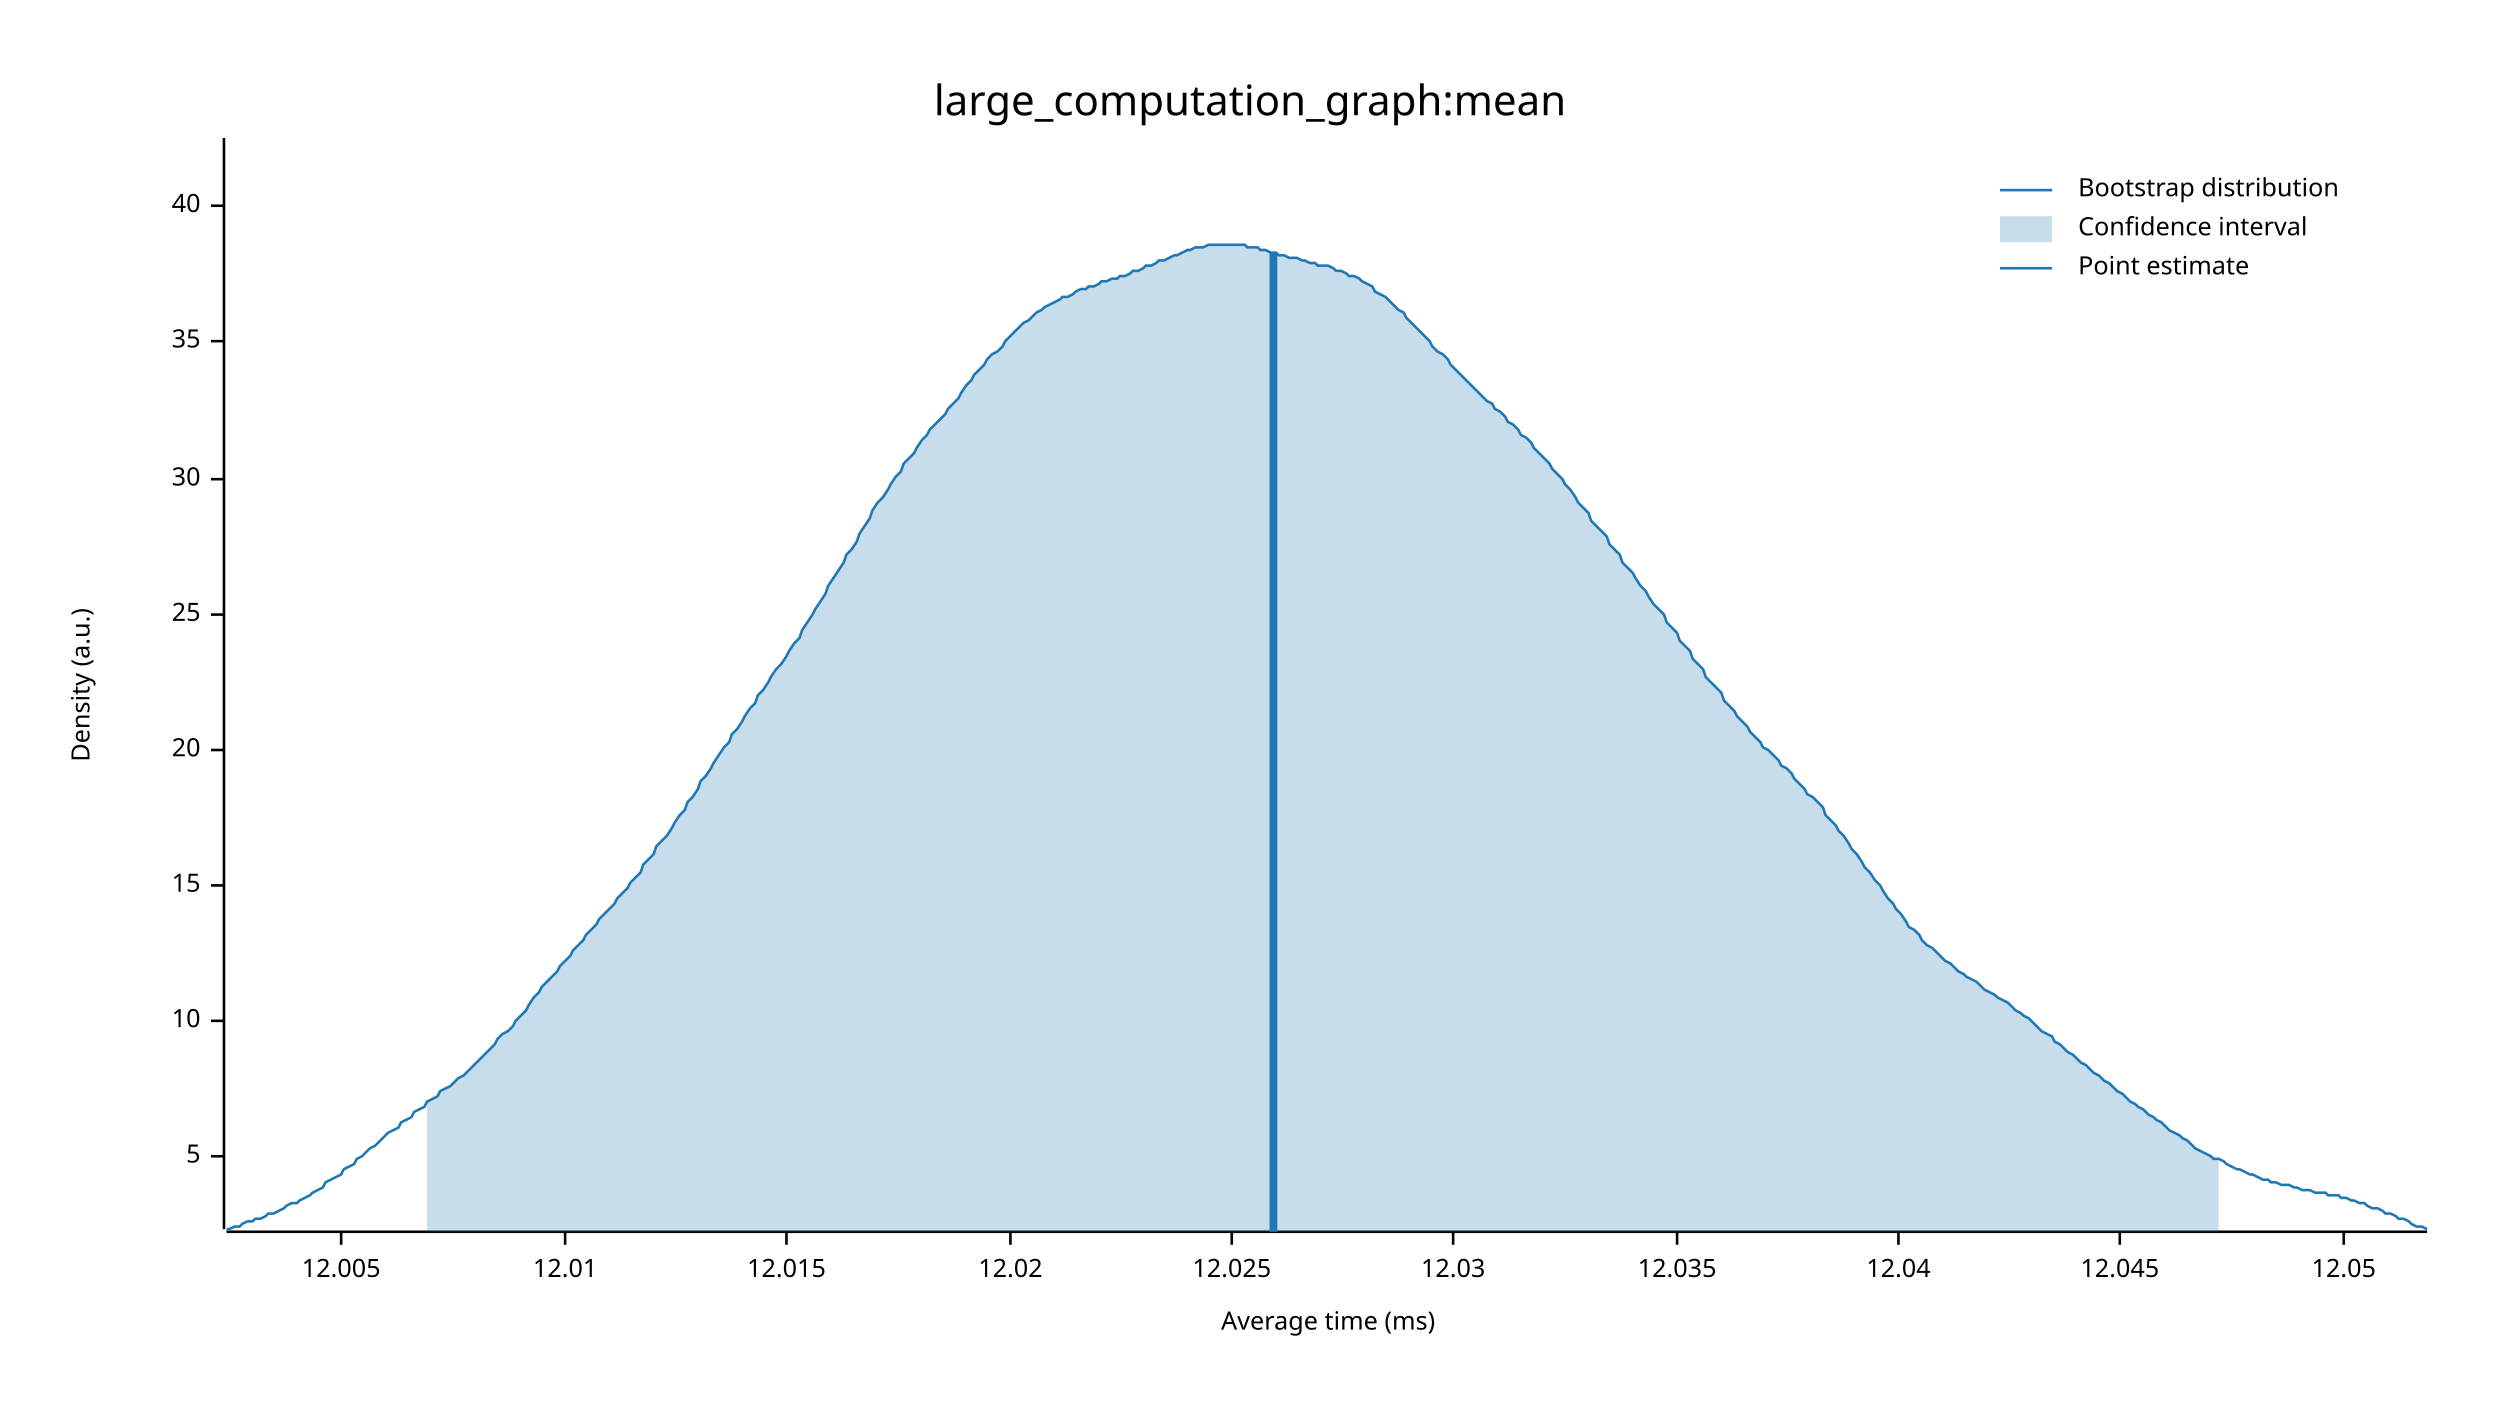
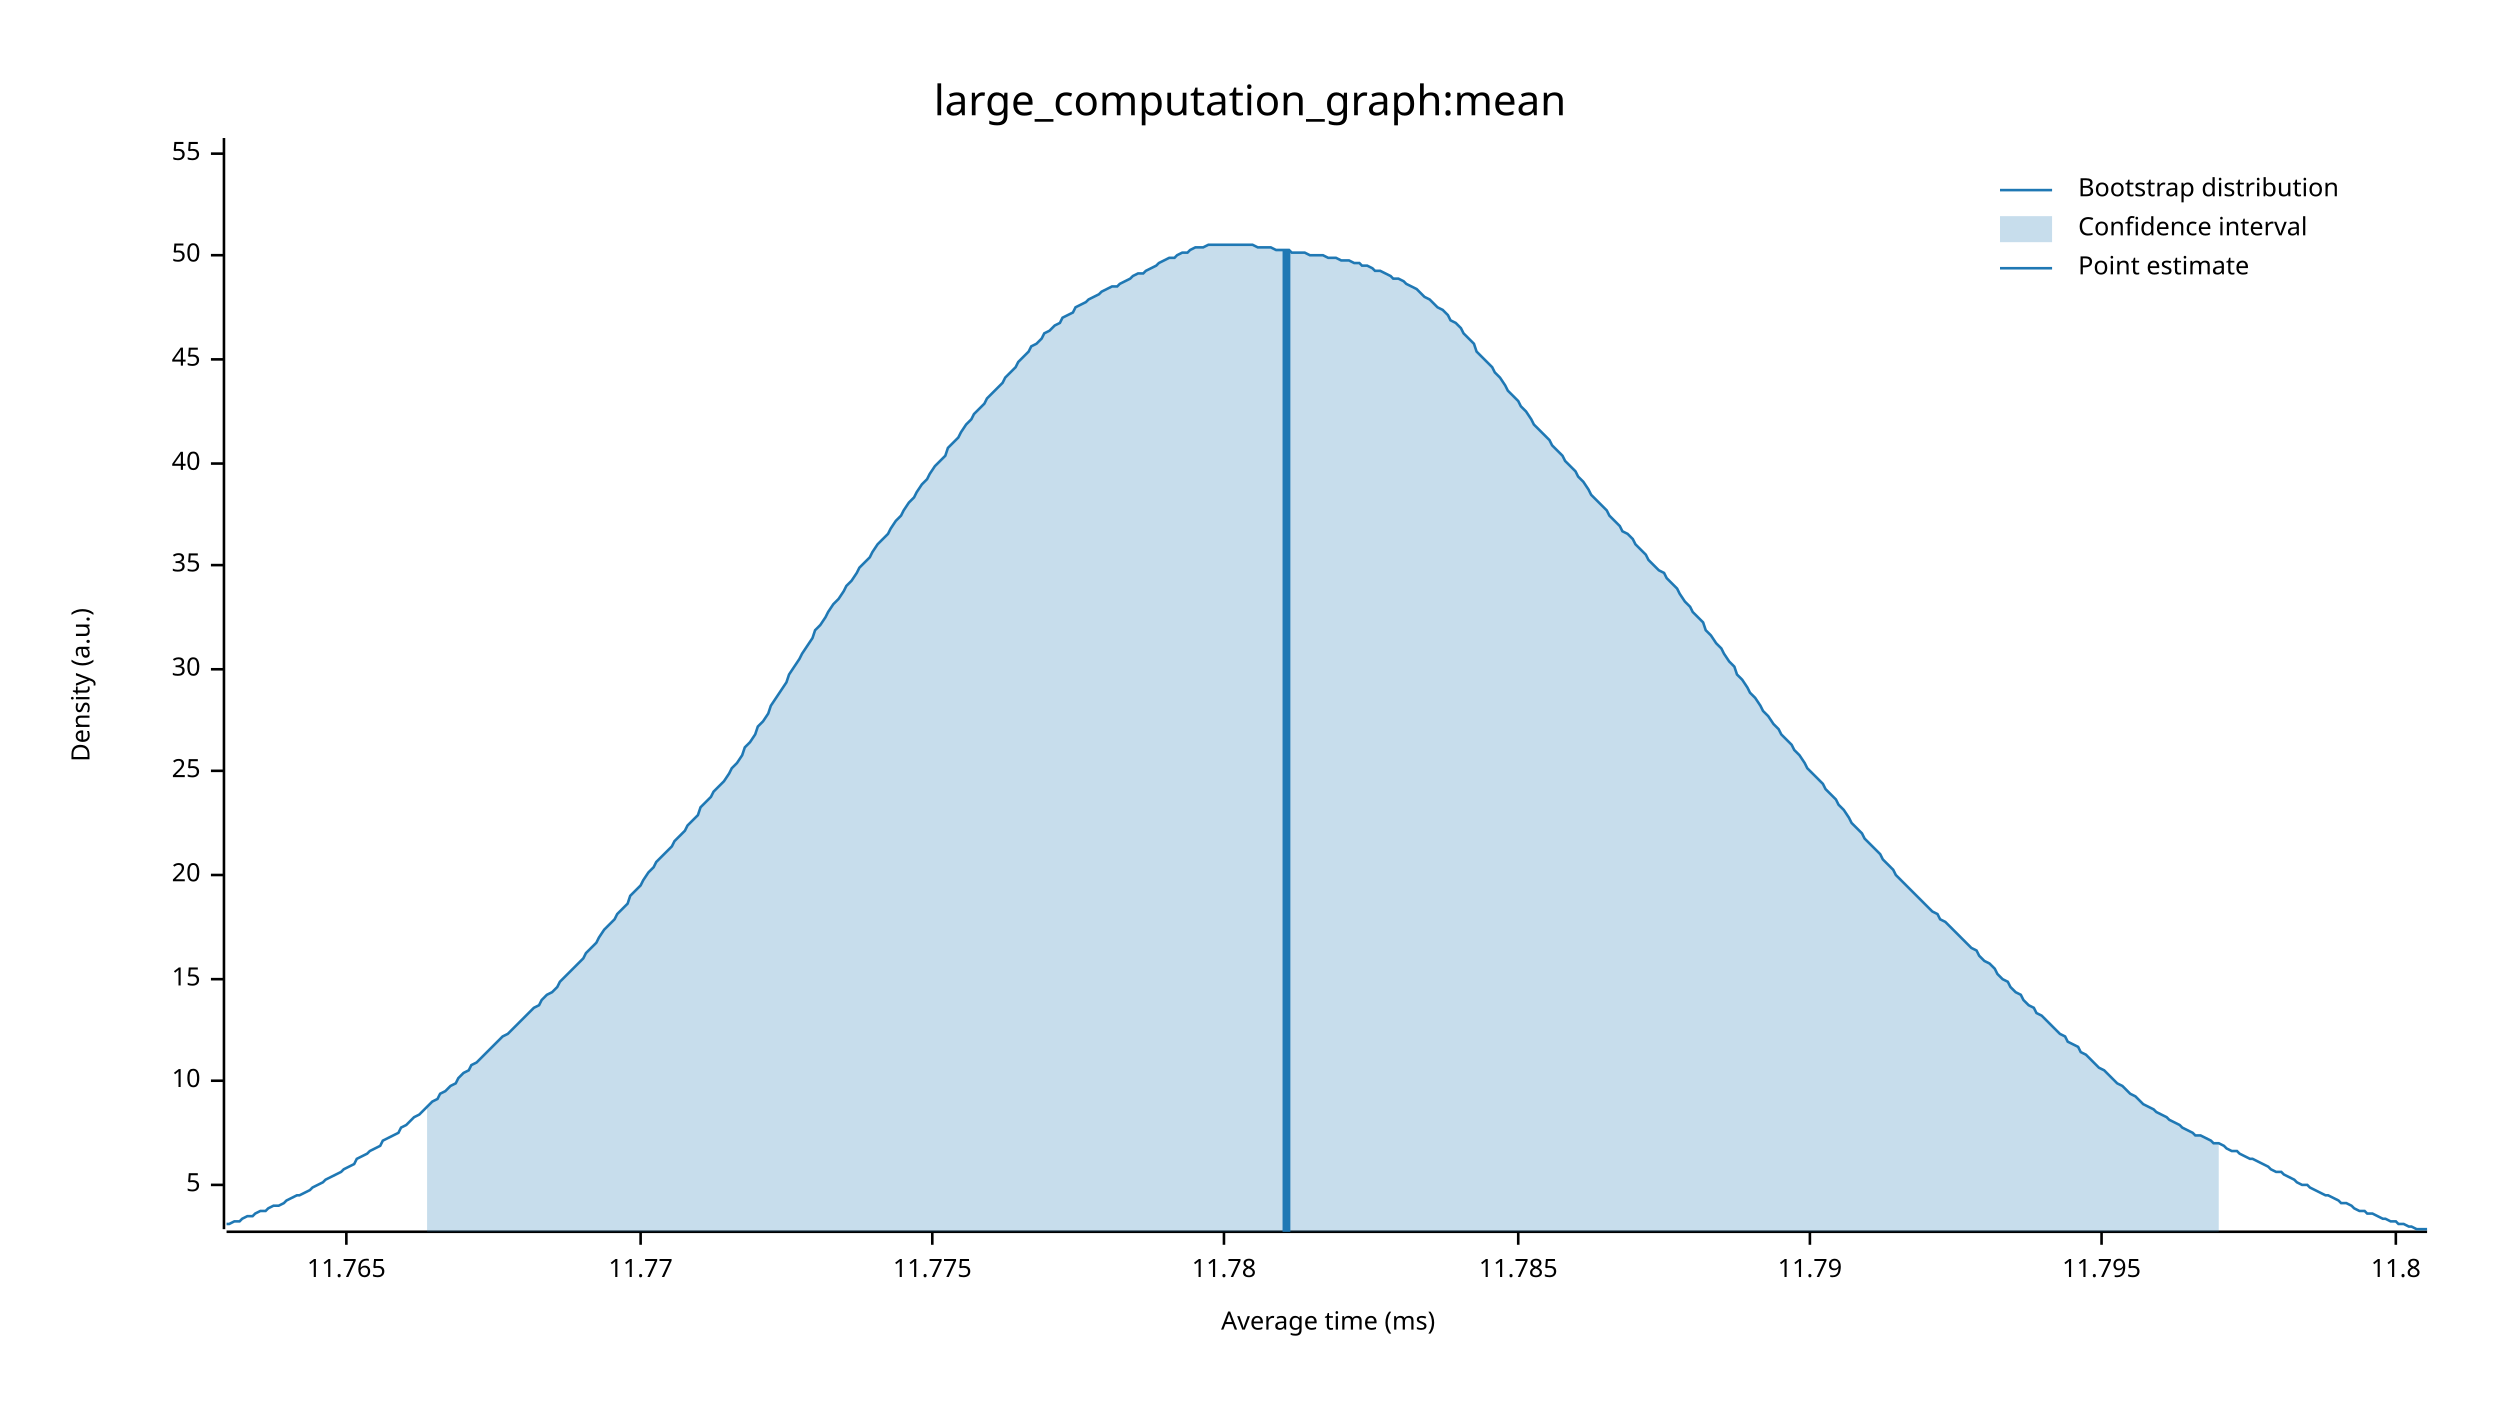
<svg xmlns="http://www.w3.org/2000/svg" width="960" height="540" viewBox="0 0 960 540">
  <text x="480" y="32" dy="0.76em" text-anchor="middle" font-family="sans-serif" font-size="16.129" opacity="1" fill="#000000">
large_computation_graph:mean
</text>
  <text x="27" y="263" dy="0.76em" text-anchor="middle" font-family="sans-serif" font-size="9.677" opacity="1" fill="#000000" transform="rotate(270, 27, 263)">
Density (a.u.)
</text>
  <text x="510" y="513" dy="-0.5ex" text-anchor="middle" font-family="sans-serif" font-size="9.677" opacity="1" fill="#000000">
Average time (ms)
</text>
  <polyline fill="none" opacity="1" stroke="#000000" stroke-width="1" points="86,53 86,472 " />
-   <text x="77" y="444" dy="0.5ex" text-anchor="end" font-family="sans-serif" font-size="9.677" opacity="1" fill="#000000">
+   <text x="77" y="455" dy="0.5ex" text-anchor="end" font-family="sans-serif" font-size="9.677" opacity="1" fill="#000000">
5
</text>
-   <polyline fill="none" opacity="1" stroke="#000000" stroke-width="1" points="81,444 86,444 " />
-   <text x="77" y="392" dy="0.5ex" text-anchor="end" font-family="sans-serif" font-size="9.677" opacity="1" fill="#000000">
+   <polyline fill="none" opacity="1" stroke="#000000" stroke-width="1" points="81,455 86,455 " />
+   <text x="77" y="415" dy="0.5ex" text-anchor="end" font-family="sans-serif" font-size="9.677" opacity="1" fill="#000000">
10
</text>
-   <polyline fill="none" opacity="1" stroke="#000000" stroke-width="1" points="81,392 86,392 " />
-   <text x="77" y="340" dy="0.5ex" text-anchor="end" font-family="sans-serif" font-size="9.677" opacity="1" fill="#000000">
+   <polyline fill="none" opacity="1" stroke="#000000" stroke-width="1" points="81,415 86,415 " />
+   <text x="77" y="376" dy="0.5ex" text-anchor="end" font-family="sans-serif" font-size="9.677" opacity="1" fill="#000000">
15
</text>
-   <polyline fill="none" opacity="1" stroke="#000000" stroke-width="1" points="81,340 86,340 " />
-   <text x="77" y="288" dy="0.5ex" text-anchor="end" font-family="sans-serif" font-size="9.677" opacity="1" fill="#000000">
+   <polyline fill="none" opacity="1" stroke="#000000" stroke-width="1" points="81,376 86,376 " />
+   <text x="77" y="336" dy="0.5ex" text-anchor="end" font-family="sans-serif" font-size="9.677" opacity="1" fill="#000000">
20
</text>
-   <polyline fill="none" opacity="1" stroke="#000000" stroke-width="1" points="81,288 86,288 " />
-   <text x="77" y="236" dy="0.5ex" text-anchor="end" font-family="sans-serif" font-size="9.677" opacity="1" fill="#000000">
+   <polyline fill="none" opacity="1" stroke="#000000" stroke-width="1" points="81,336 86,336 " />
+   <text x="77" y="296" dy="0.5ex" text-anchor="end" font-family="sans-serif" font-size="9.677" opacity="1" fill="#000000">
25
</text>
-   <polyline fill="none" opacity="1" stroke="#000000" stroke-width="1" points="81,236 86,236 " />
-   <text x="77" y="184" dy="0.5ex" text-anchor="end" font-family="sans-serif" font-size="9.677" opacity="1" fill="#000000">
+   <polyline fill="none" opacity="1" stroke="#000000" stroke-width="1" points="81,296 86,296 " />
+   <text x="77" y="257" dy="0.5ex" text-anchor="end" font-family="sans-serif" font-size="9.677" opacity="1" fill="#000000">
30
</text>
-   <polyline fill="none" opacity="1" stroke="#000000" stroke-width="1" points="81,184 86,184 " />
-   <text x="77" y="131" dy="0.5ex" text-anchor="end" font-family="sans-serif" font-size="9.677" opacity="1" fill="#000000">
+   <polyline fill="none" opacity="1" stroke="#000000" stroke-width="1" points="81,257 86,257 " />
+   <text x="77" y="217" dy="0.5ex" text-anchor="end" font-family="sans-serif" font-size="9.677" opacity="1" fill="#000000">
35
</text>
-   <polyline fill="none" opacity="1" stroke="#000000" stroke-width="1" points="81,131 86,131 " />
-   <text x="77" y="79" dy="0.5ex" text-anchor="end" font-family="sans-serif" font-size="9.677" opacity="1" fill="#000000">
+   <polyline fill="none" opacity="1" stroke="#000000" stroke-width="1" points="81,217 86,217 " />
+   <text x="77" y="178" dy="0.5ex" text-anchor="end" font-family="sans-serif" font-size="9.677" opacity="1" fill="#000000">
40
</text>
-   <polyline fill="none" opacity="1" stroke="#000000" stroke-width="1" points="81,79 86,79 " />
+   <polyline fill="none" opacity="1" stroke="#000000" stroke-width="1" points="81,178 86,178 " />
+   <text x="77" y="138" dy="0.5ex" text-anchor="end" font-family="sans-serif" font-size="9.677" opacity="1" fill="#000000">
+ 45
+ </text>
+   <polyline fill="none" opacity="1" stroke="#000000" stroke-width="1" points="81,138 86,138 " />
+   <text x="77" y="98" dy="0.5ex" text-anchor="end" font-family="sans-serif" font-size="9.677" opacity="1" fill="#000000">
+ 50
+ </text>
+   <polyline fill="none" opacity="1" stroke="#000000" stroke-width="1" points="81,98 86,98 " />
+   <text x="77" y="59" dy="0.5ex" text-anchor="end" font-family="sans-serif" font-size="9.677" opacity="1" fill="#000000">
+ 55
+ </text>
+   <polyline fill="none" opacity="1" stroke="#000000" stroke-width="1" points="81,59 86,59 " />
  <polyline fill="none" opacity="1" stroke="#000000" stroke-width="1" points="87,473 932,473 " />
-   <text x="131" y="483" dy="0.76em" text-anchor="middle" font-family="sans-serif" font-size="9.677" opacity="1" fill="#000000">
- 12.005
+   <text x="133" y="483" dy="0.76em" text-anchor="middle" font-family="sans-serif" font-size="9.677" opacity="1" fill="#000000">
+ 11.765
</text>
-   <polyline fill="none" opacity="1" stroke="#000000" stroke-width="1" points="131,473 131,478 " />
-   <text x="217" y="483" dy="0.76em" text-anchor="middle" font-family="sans-serif" font-size="9.677" opacity="1" fill="#000000">
- 12.01
+   <polyline fill="none" opacity="1" stroke="#000000" stroke-width="1" points="133,473 133,478 " />
+   <text x="246" y="483" dy="0.76em" text-anchor="middle" font-family="sans-serif" font-size="9.677" opacity="1" fill="#000000">
+ 11.77
</text>
-   <polyline fill="none" opacity="1" stroke="#000000" stroke-width="1" points="217,473 217,478 " />
-   <text x="302" y="483" dy="0.76em" text-anchor="middle" font-family="sans-serif" font-size="9.677" opacity="1" fill="#000000">
- 12.015
+   <polyline fill="none" opacity="1" stroke="#000000" stroke-width="1" points="246,473 246,478 " />
+   <text x="358" y="483" dy="0.76em" text-anchor="middle" font-family="sans-serif" font-size="9.677" opacity="1" fill="#000000">
+ 11.775
</text>
-   <polyline fill="none" opacity="1" stroke="#000000" stroke-width="1" points="302,473 302,478 " />
-   <text x="388" y="483" dy="0.76em" text-anchor="middle" font-family="sans-serif" font-size="9.677" opacity="1" fill="#000000">
- 12.02
+   <polyline fill="none" opacity="1" stroke="#000000" stroke-width="1" points="358,473 358,478 " />
+   <text x="470" y="483" dy="0.76em" text-anchor="middle" font-family="sans-serif" font-size="9.677" opacity="1" fill="#000000">
+ 11.78
</text>
-   <polyline fill="none" opacity="1" stroke="#000000" stroke-width="1" points="388,473 388,478 " />
-   <text x="473" y="483" dy="0.76em" text-anchor="middle" font-family="sans-serif" font-size="9.677" opacity="1" fill="#000000">
- 12.025
+   <polyline fill="none" opacity="1" stroke="#000000" stroke-width="1" points="470,473 470,478 " />
+   <text x="583" y="483" dy="0.76em" text-anchor="middle" font-family="sans-serif" font-size="9.677" opacity="1" fill="#000000">
+ 11.785
</text>
-   <polyline fill="none" opacity="1" stroke="#000000" stroke-width="1" points="473,473 473,478 " />
-   <text x="558" y="483" dy="0.76em" text-anchor="middle" font-family="sans-serif" font-size="9.677" opacity="1" fill="#000000">
- 12.03
+   <polyline fill="none" opacity="1" stroke="#000000" stroke-width="1" points="583,473 583,478 " />
+   <text x="695" y="483" dy="0.76em" text-anchor="middle" font-family="sans-serif" font-size="9.677" opacity="1" fill="#000000">
+ 11.79
</text>
-   <polyline fill="none" opacity="1" stroke="#000000" stroke-width="1" points="558,473 558,478 " />
-   <text x="644" y="483" dy="0.76em" text-anchor="middle" font-family="sans-serif" font-size="9.677" opacity="1" fill="#000000">
- 12.035
+   <polyline fill="none" opacity="1" stroke="#000000" stroke-width="1" points="695,473 695,478 " />
+   <text x="807" y="483" dy="0.76em" text-anchor="middle" font-family="sans-serif" font-size="9.677" opacity="1" fill="#000000">
+ 11.795
</text>
-   <polyline fill="none" opacity="1" stroke="#000000" stroke-width="1" points="644,473 644,478 " />
-   <text x="729" y="483" dy="0.76em" text-anchor="middle" font-family="sans-serif" font-size="9.677" opacity="1" fill="#000000">
- 12.04
+   <polyline fill="none" opacity="1" stroke="#000000" stroke-width="1" points="807,473 807,478 " />
+   <text x="920" y="483" dy="0.76em" text-anchor="middle" font-family="sans-serif" font-size="9.677" opacity="1" fill="#000000">
+ 11.8
</text>
-   <polyline fill="none" opacity="1" stroke="#000000" stroke-width="1" points="729,473 729,478 " />
-   <text x="814" y="483" dy="0.76em" text-anchor="middle" font-family="sans-serif" font-size="9.677" opacity="1" fill="#000000">
- 12.045
- </text>
-   <polyline fill="none" opacity="1" stroke="#000000" stroke-width="1" points="814,473 814,478 " />
-   <text x="900" y="483" dy="0.76em" text-anchor="middle" font-family="sans-serif" font-size="9.677" opacity="1" fill="#000000">
- 12.05
- </text>
-   <polyline fill="none" opacity="1" stroke="#000000" stroke-width="1" points="900,473 900,478 " />
-   <polyline fill="none" opacity="1" stroke="#1F78B4" stroke-width="1" points="87,472 88,472 90,471 92,471 93,470 95,469 97,469 98,468 100,468 102,467 103,466 105,466 107,465 109,464 110,463 112,462 114,462 115,461 117,460 119,459 120,458 122,457 124,456 125,454 127,453 129,452 131,451 132,449 134,448 136,447 137,445 139,444 141,442 142,441 144,440 146,438 147,437 149,435 151,434 153,433 154,431 156,430 158,429 159,427 161,426 163,425 164,423 166,422 168,421 169,419 171,418 173,417 175,415 176,414 178,413 180,411 181,410 183,408 185,406 186,405 188,403 190,401 191,399 193,397 195,396 197,394 198,392 200,390 202,388 203,386 205,383 207,381 208,379 210,377 212,375 214,373 215,371 217,369 219,367 220,365 222,363 224,361 225,359 227,357 229,355 230,353 232,351 234,349 236,347 237,345 239,343 241,341 242,339 244,337 246,335 247,332 249,330 251,328 252,325 254,323 256,321 258,318 259,316 261,313 263,311 264,308 266,306 268,303 269,300 271,298 273,295 274,293 276,290 278,287 280,285 281,282 283,280 285,277 286,275 288,272 290,270 291,267 293,265 295,262 296,260 298,257 300,255 302,252 303,250 305,247 307,245 308,242 310,239 312,236 313,234 315,231 317,228 318,225 320,222 322,219 324,216 325,213 327,211 329,208 330,205 332,202 334,199 335,196 337,193 339,191 341,188 342,186 344,183 346,181 347,178 349,176 351,174 352,172 354,169 356,167 357,165 359,163 361,161 363,159 364,157 366,155 368,153 369,151 371,148 373,146 374,144 376,142 378,140 379,138 381,136 383,135 385,133 386,131 388,129 390,127 391,126 393,124 395,123 396,122 398,120 400,119 401,118 403,117 405,116 407,115 408,114 410,114 412,113 413,112 415,111 417,111 418,110 420,110 422,109 423,108 425,108 427,107 429,107 430,106 432,106 434,105 435,104 437,104 439,103 440,102 442,102 444,101 445,100 447,100 449,99 451,98 452,98 454,97 456,96 457,96 459,95 461,95 462,95 464,94 466,94 468,94 469,94 471,94 473,94 474,94 476,94 478,94 479,95 481,95 483,95 484,96 486,96 488,97 490,97 491,98 493,98 495,99 496,99 498,99 500,100 501,100 503,101 505,101 506,102 508,102 510,102 512,103 513,104 515,104 517,105 518,106 520,106 522,107 523,108 525,109 527,110 528,112 530,113 532,114 534,116 535,117 537,119 539,120 540,122 542,124 544,126 545,127 547,129 549,131 550,133 552,135 554,136 556,138 557,140 559,142 561,144 562,145 564,147 566,149 567,150 569,152 571,154 573,155 574,157 576,158 578,160 579,162 581,163 583,165 584,167 586,168 588,170 589,172 591,174 593,176 595,178 596,180 598,182 600,184 601,186 603,188 605,191 606,193 608,195 610,197 611,200 613,202 615,204 617,206 618,209 620,211 622,213 623,216 625,218 627,220 628,222 630,225 632,227 633,229 635,232 637,234 639,236 640,239 642,241 644,243 645,246 647,248 649,250 650,253 652,255 654,257 655,260 657,262 659,264 661,266 662,269 664,271 666,273 667,275 669,277 671,279 672,281 674,283 676,285 677,287 679,288 681,290 683,292 684,294 686,295 688,297 689,299 691,301 693,303 694,305 696,306 698,308 700,310 701,313 703,315 705,317 706,319 708,321 710,324 711,326 713,328 715,331 716,333 718,335 720,338 722,340 723,342 725,345 727,347 728,349 730,351 732,354 733,356 735,357 737,359 738,361 740,363 742,364 744,366 745,367 747,369 749,370 750,371 752,373 754,374 755,375 757,376 759,377 760,378 762,380 764,381 766,382 767,383 769,384 771,385 772,386 774,388 776,389 777,390 779,391 781,393 782,394 784,396 786,397 788,398 789,400 791,401 793,403 794,404 796,405 798,407 799,408 801,409 803,411 804,412 806,413 808,415 810,416 811,417 813,419 815,420 816,421 818,423 820,424 821,425 823,426 825,428 827,429 828,430 830,431 832,433 833,434 835,435 837,436 838,437 840,438 842,440 843,441 845,442 847,443 849,444 850,445 852,445 854,446 855,447 857,448 859,449 860,449 862,450 864,451 865,451 867,452 869,453 871,453 872,454 874,454 876,455 877,455 879,455 881,456 882,456 884,457 886,457 887,457 889,458 891,458 893,458 894,459 896,459 898,459 899,460 901,460 903,461 904,461 906,462 908,462 909,463 911,464 913,464 915,465 916,466 918,466 920,467 921,468 923,468 925,469 926,470 928,471 930,471 932,472 " />
-   <polygon opacity="0.25" fill="#1F78B4" points="164,423 166,422 168,421 169,419 171,418 173,417 175,415 176,414 178,413 180,411 181,410 183,408 185,406 186,405 188,403 190,401 191,399 193,397 195,396 197,394 198,392 200,390 202,388 203,386 205,383 207,381 208,379 210,377 212,375 214,373 215,371 217,369 219,367 220,365 222,363 224,361 225,359 227,357 229,355 230,353 232,351 234,349 236,347 237,345 239,343 241,341 242,339 244,337 246,335 247,332 249,330 251,328 252,325 254,323 256,321 258,318 259,316 261,313 263,311 264,308 266,306 268,303 269,300 271,298 273,295 274,293 276,290 278,287 280,285 281,282 283,280 285,277 286,275 288,272 290,270 291,267 293,265 295,262 296,260 298,257 300,255 302,252 303,250 305,247 307,245 308,242 310,239 312,236 313,234 315,231 317,228 318,225 320,222 322,219 324,216 325,213 327,211 329,208 330,205 332,202 334,199 335,196 337,193 339,191 341,188 342,186 344,183 346,181 347,178 349,176 351,174 352,172 354,169 356,167 357,165 359,163 361,161 363,159 364,157 366,155 368,153 369,151 371,148 373,146 374,144 376,142 378,140 379,138 381,136 383,135 385,133 386,131 388,129 390,127 391,126 393,124 395,123 396,122 398,120 400,119 401,118 403,117 405,116 407,115 408,114 410,114 412,113 413,112 415,111 417,111 418,110 420,110 422,109 423,108 425,108 427,107 429,107 430,106 432,106 434,105 435,104 437,104 439,103 440,102 442,102 444,101 445,100 447,100 449,99 451,98 452,98 454,97 456,96 457,96 459,95 461,95 462,95 464,94 466,94 468,94 469,94 471,94 473,94 474,94 476,94 478,94 479,95 481,95 483,95 484,96 486,96 488,97 490,97 491,98 493,98 495,99 496,99 498,99 500,100 501,100 503,101 505,101 506,102 508,102 510,102 512,103 513,104 515,104 517,105 518,106 520,106 522,107 523,108 525,109 527,110 528,112 530,113 532,114 534,116 535,117 537,119 539,120 540,122 542,124 544,126 545,127 547,129 549,131 550,133 552,135 554,136 556,138 557,140 559,142 561,144 562,145 564,147 566,149 567,150 569,152 571,154 573,155 574,157 576,158 578,160 579,162 581,163 583,165 584,167 586,168 588,170 589,172 591,174 593,176 595,178 596,180 598,182 600,184 601,186 603,188 605,191 606,193 608,195 610,197 611,200 613,202 615,204 617,206 618,209 620,211 622,213 623,216 625,218 627,220 628,222 630,225 632,227 633,229 635,232 637,234 639,236 640,239 642,241 644,243 645,246 647,248 649,250 650,253 652,255 654,257 655,260 657,262 659,264 661,266 662,269 664,271 666,273 667,275 669,277 671,279 672,281 674,283 676,285 677,287 679,288 681,290 683,292 684,294 686,295 688,297 689,299 691,301 693,303 694,305 696,306 698,308 700,310 701,313 703,315 705,317 706,319 708,321 710,324 711,326 713,328 715,331 716,333 718,335 720,338 722,340 723,342 725,345 727,347 728,349 730,351 732,354 733,356 735,357 737,359 738,361 740,363 742,364 744,366 745,367 747,369 749,370 750,371 752,373 754,374 755,375 757,376 759,377 760,378 762,380 764,381 766,382 767,383 769,384 771,385 772,386 774,388 776,389 777,390 779,391 781,393 782,394 784,396 786,397 788,398 789,400 791,401 793,403 794,404 796,405 798,407 799,408 801,409 803,411 804,412 806,413 808,415 810,416 811,417 813,419 815,420 816,421 818,423 820,424 821,425 823,426 825,428 827,429 828,430 830,431 832,433 833,434 835,435 837,436 838,437 840,438 842,440 843,441 845,442 847,443 849,444 850,445 852,445 852,473 164,473 " />
-   <polyline fill="none" opacity="1" stroke="#1F78B4" stroke-width="3" points="489,473 489,97 " />
+   <polyline fill="none" opacity="1" stroke="#000000" stroke-width="1" points="920,473 920,478 " />
+   <polyline fill="none" opacity="1" stroke="#1F78B4" stroke-width="1" points="87,470 88,470 90,469 92,469 93,468 95,467 97,467 98,466 100,465 102,465 103,464 105,463 107,463 109,462 110,461 112,460 114,459 115,459 117,458 119,457 120,456 122,455 124,454 125,453 127,452 129,451 131,450 132,449 134,448 136,447 137,445 139,444 141,443 142,442 144,441 146,440 147,438 149,437 151,436 153,435 154,433 156,432 158,430 159,429 161,428 163,426 164,425 166,423 168,422 169,420 171,419 173,417 175,416 176,414 178,412 180,411 181,409 183,408 185,406 186,405 188,403 190,401 191,400 193,398 195,397 197,395 198,394 200,392 202,390 203,389 205,387 207,386 208,384 210,382 212,381 214,379 215,377 217,375 219,373 220,372 222,370 224,368 225,366 227,364 229,362 230,360 232,357 234,355 236,353 237,351 239,349 241,347 242,344 244,342 246,340 247,338 249,335 251,333 252,331 254,329 256,327 258,325 259,323 261,321 263,319 264,317 266,315 268,313 269,310 271,308 273,306 274,304 276,302 278,300 280,297 281,295 283,293 285,290 286,287 288,285 290,282 291,279 293,277 295,274 296,271 298,268 300,265 302,262 303,259 305,256 307,253 308,251 310,248 312,245 313,242 315,240 317,237 318,235 320,232 322,230 324,227 325,225 327,223 329,220 330,218 332,216 334,214 335,212 337,209 339,207 341,205 342,203 344,200 346,198 347,196 349,193 351,191 352,189 354,186 356,184 357,182 359,179 361,177 363,175 364,172 366,170 368,168 369,166 371,163 373,161 374,159 376,157 378,155 379,153 381,151 383,149 385,147 386,145 388,143 390,141 391,139 393,137 395,135 396,133 398,132 400,130 401,128 403,127 405,125 407,124 408,122 410,121 412,120 413,118 415,117 417,116 418,115 420,114 422,113 423,112 425,111 427,110 429,110 430,109 432,108 434,107 435,106 437,105 439,105 440,104 442,103 444,102 445,101 447,100 449,99 451,99 452,98 454,97 456,97 457,96 459,95 461,95 462,95 464,94 466,94 468,94 469,94 471,94 473,94 474,94 476,94 478,94 479,94 481,94 483,95 484,95 486,95 488,95 490,96 491,96 493,96 495,96 496,97 498,97 500,97 501,97 503,98 505,98 506,98 508,98 510,99 512,99 513,99 515,100 517,100 518,100 520,101 522,101 523,102 525,102 527,103 528,104 530,104 532,105 534,106 535,107 537,107 539,108 540,109 542,110 544,111 545,112 547,114 549,115 550,116 552,118 554,119 556,121 557,123 559,124 561,126 562,128 564,130 566,132 567,135 569,137 571,139 573,141 574,143 576,145 578,148 579,150 581,152 583,154 584,156 586,158 588,161 589,163 591,165 593,167 595,169 596,171 598,173 600,175 601,177 603,179 605,181 606,183 608,185 610,188 611,190 613,192 615,194 617,196 618,198 620,200 622,202 623,204 625,205 627,207 628,209 630,211 632,213 633,215 635,217 637,219 639,220 640,222 642,224 644,226 645,228 647,231 649,233 650,235 652,237 654,239 655,242 657,244 659,247 661,249 662,251 664,254 666,256 667,259 669,261 671,264 672,266 674,268 676,271 677,273 679,275 681,278 683,280 684,282 686,284 688,286 689,288 691,290 693,293 694,295 696,297 698,299 700,301 701,303 703,305 705,307 706,309 708,311 710,314 711,316 713,318 715,320 716,322 718,324 720,326 722,328 723,330 725,332 727,334 728,336 730,338 732,340 733,341 735,343 737,345 738,346 740,348 742,350 744,351 745,353 747,354 749,356 750,357 752,359 754,361 755,362 757,364 759,365 760,367 762,369 764,370 766,372 767,374 769,376 771,377 772,379 774,381 776,382 777,384 779,386 781,387 782,389 784,390 786,392 788,394 789,395 791,397 793,398 794,400 796,401 798,402 799,404 801,405 803,407 804,408 806,410 808,411 810,413 811,414 813,416 815,417 816,418 818,420 820,421 821,422 823,424 825,425 827,426 828,427 830,428 832,429 833,430 835,431 837,432 838,433 840,434 842,435 843,436 845,436 847,437 849,438 850,439 852,439 854,440 855,441 857,442 859,442 860,443 862,444 864,445 865,445 867,446 869,447 871,448 872,449 874,450 876,450 877,451 879,452 881,453 882,454 884,455 886,455 887,456 889,457 891,458 893,459 894,459 896,460 898,461 899,462 901,462 903,463 904,464 906,465 908,465 909,466 911,466 913,467 915,468 916,468 918,469 920,469 921,470 923,470 925,471 926,471 928,472 930,472 932,472 " />
+   <polygon opacity="0.25" fill="#1F78B4" points="164,425 166,423 168,422 169,420 171,419 173,417 175,416 176,414 178,412 180,411 181,409 183,408 185,406 186,405 188,403 190,401 191,400 193,398 195,397 197,395 198,394 200,392 202,390 203,389 205,387 207,386 208,384 210,382 212,381 214,379 215,377 217,375 219,373 220,372 222,370 224,368 225,366 227,364 229,362 230,360 232,357 234,355 236,353 237,351 239,349 241,347 242,344 244,342 246,340 247,338 249,335 251,333 252,331 254,329 256,327 258,325 259,323 261,321 263,319 264,317 266,315 268,313 269,310 271,308 273,306 274,304 276,302 278,300 280,297 281,295 283,293 285,290 286,287 288,285 290,282 291,279 293,277 295,274 296,271 298,268 300,265 302,262 303,259 305,256 307,253 308,251 310,248 312,245 313,242 315,240 317,237 318,235 320,232 322,230 324,227 325,225 327,223 329,220 330,218 332,216 334,214 335,212 337,209 339,207 341,205 342,203 344,200 346,198 347,196 349,193 351,191 352,189 354,186 356,184 357,182 359,179 361,177 363,175 364,172 366,170 368,168 369,166 371,163 373,161 374,159 376,157 378,155 379,153 381,151 383,149 385,147 386,145 388,143 390,141 391,139 393,137 395,135 396,133 398,132 400,130 401,128 403,127 405,125 407,124 408,122 410,121 412,120 413,118 415,117 417,116 418,115 420,114 422,113 423,112 425,111 427,110 429,110 430,109 432,108 434,107 435,106 437,105 439,105 440,104 442,103 444,102 445,101 447,100 449,99 451,99 452,98 454,97 456,97 457,96 459,95 461,95 462,95 464,94 466,94 468,94 469,94 471,94 473,94 474,94 476,94 478,94 479,94 481,94 483,95 484,95 486,95 488,95 490,96 491,96 493,96 495,96 496,97 498,97 500,97 501,97 503,98 505,98 506,98 508,98 510,99 512,99 513,99 515,100 517,100 518,100 520,101 522,101 523,102 525,102 527,103 528,104 530,104 532,105 534,106 535,107 537,107 539,108 540,109 542,110 544,111 545,112 547,114 549,115 550,116 552,118 554,119 556,121 557,123 559,124 561,126 562,128 564,130 566,132 567,135 569,137 571,139 573,141 574,143 576,145 578,148 579,150 581,152 583,154 584,156 586,158 588,161 589,163 591,165 593,167 595,169 596,171 598,173 600,175 601,177 603,179 605,181 606,183 608,185 610,188 611,190 613,192 615,194 617,196 618,198 620,200 622,202 623,204 625,205 627,207 628,209 630,211 632,213 633,215 635,217 637,219 639,220 640,222 642,224 644,226 645,228 647,231 649,233 650,235 652,237 654,239 655,242 657,244 659,247 661,249 662,251 664,254 666,256 667,259 669,261 671,264 672,266 674,268 676,271 677,273 679,275 681,278 683,280 684,282 686,284 688,286 689,288 691,290 693,293 694,295 696,297 698,299 700,301 701,303 703,305 705,307 706,309 708,311 710,314 711,316 713,318 715,320 716,322 718,324 720,326 722,328 723,330 725,332 727,334 728,336 730,338 732,340 733,341 735,343 737,345 738,346 740,348 742,350 744,351 745,353 747,354 749,356 750,357 752,359 754,361 755,362 757,364 759,365 760,367 762,369 764,370 766,372 767,374 769,376 771,377 772,379 774,381 776,382 777,384 779,386 781,387 782,389 784,390 786,392 788,394 789,395 791,397 793,398 794,400 796,401 798,402 799,404 801,405 803,407 804,408 806,410 808,411 810,413 811,414 813,416 815,417 816,418 818,420 820,421 821,422 823,424 825,425 827,426 828,427 830,428 832,429 833,430 835,431 837,432 838,433 840,434 842,435 843,436 845,436 847,437 849,438 850,439 852,439 852,473 164,473 " />
+   <polyline fill="none" opacity="1" stroke="#1F78B4" stroke-width="3" points="494,473 494,96 " />
  <text x="798" y="68" dy="0.76em" text-anchor="start" font-family="sans-serif" font-size="9.677" opacity="1" fill="#000000">
Bootstrap distribution
</text>
  <text x="798" y="83" dy="0.76em" text-anchor="start" font-family="sans-serif" font-size="9.677" opacity="1" fill="#000000">
Confidence interval
</text>
  <text x="798" y="98" dy="0.76em" text-anchor="start" font-family="sans-serif" font-size="9.677" opacity="1" fill="#000000">
Point estimate
</text>
  <polyline fill="none" opacity="1" stroke="#1F78B4" stroke-width="1" points="768,73 788,73 " />
  <rect x="768" y="83" width="20" height="10" opacity="0.25" fill="#1F78B4" stroke="none" />
  <polyline fill="none" opacity="1" stroke="#1F78B4" stroke-width="1" points="768,103 788,103 " />
</svg>
